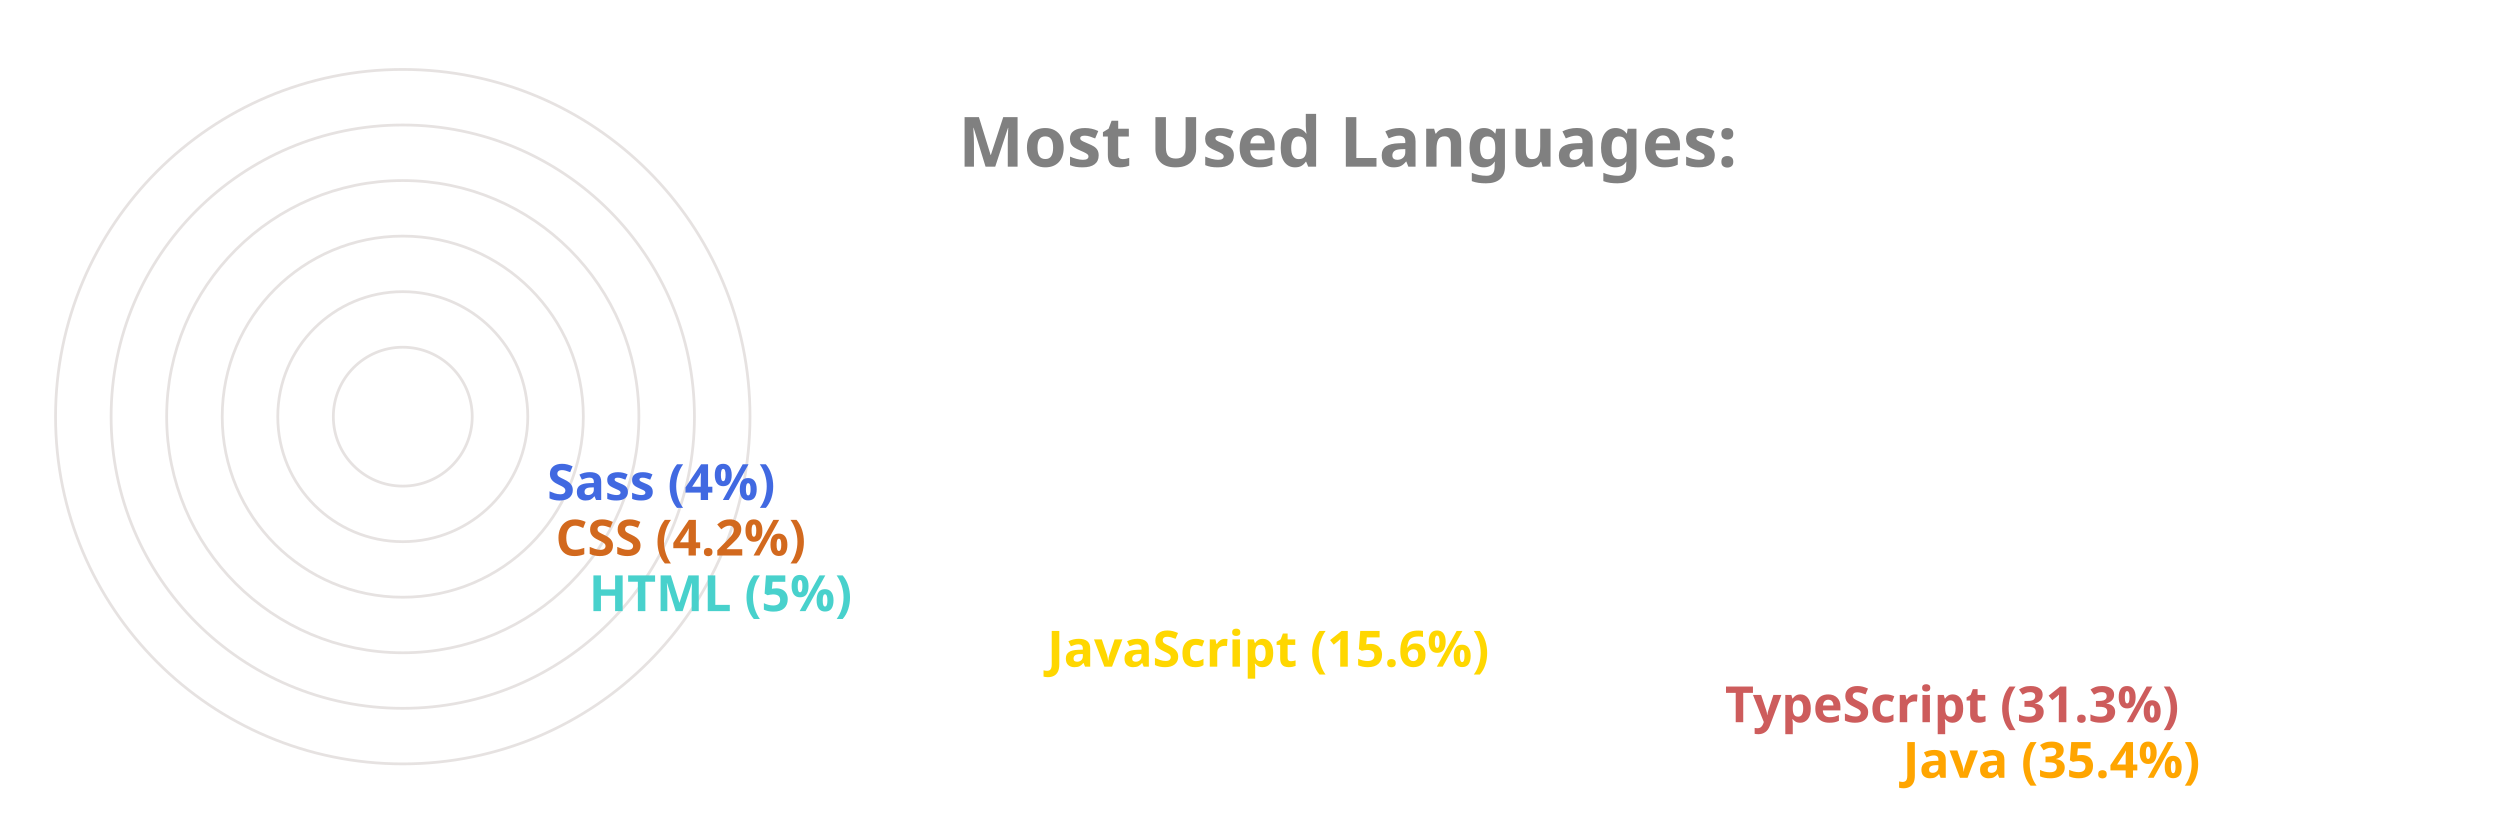
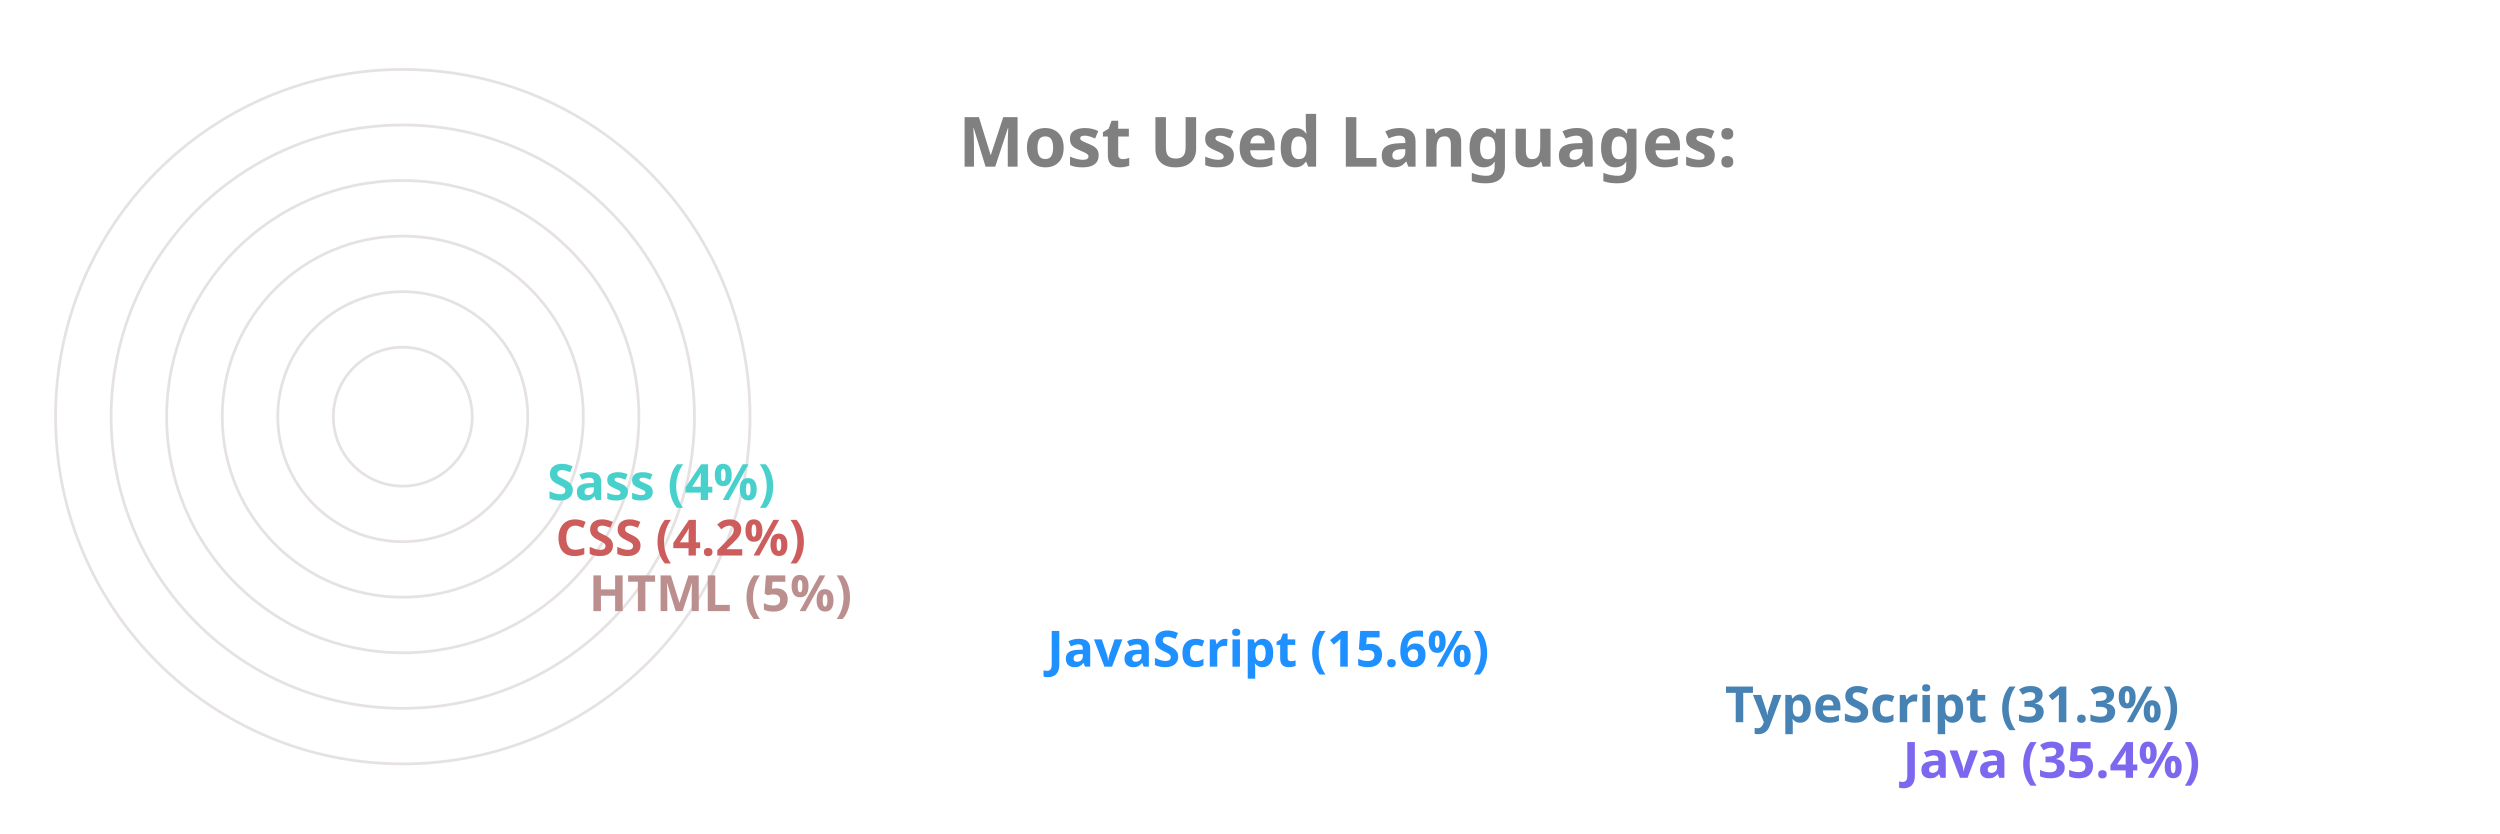
<svg xmlns="http://www.w3.org/2000/svg" viewBox="0 0 650 300" height="200px" width="600px">
  <style>
		.label {
			font: bold 25px sans-serif;
			color: #404040;
			-webkit-text-stroke: 1px white;
	  	}
		.name {
			font: bold 18px sans-serif;
			color: #404040;
	  	}

		.line {
			stroke-dasharray: 1000;
			stroke-dashoffset: 1000;
			animation: dash 3.5s ease-in-out forwards;	
			animation-iteration-count: infinite;
			animation-direction: alternate-reverse;
		}

		.path {
			stroke-dasharray: 1000;
			stroke-dashoffset: 1000;
			animation: dash 3.5s ease-in-out forwards;	
			animation-iteration-count: infinite;
			animation-direction: alternate-reverse;
		}
		  
		@keyframes dash {
			to {
				stroke-dashoffset: 0;
			}
		}

	</style>
  <g stroke="#E6E2E1" fill="none" stroke-width="1">
    <circle cx="20" cy="150" r="125" />
    <circle cx="20" cy="150" r="105" />
    <circle cx="20" cy="150" r="85" />
    <circle cx="20" cy="150" r="65" />
    <circle cx="20" cy="150" r="45" />
    <circle cx="20" cy="150" r="25" />
  </g>
  <g fill="none" stroke-width="20" class="line">
-     <line x2="550" y2="275" x1="20" y1="275" stroke="Orange" />
-     <line x2="486" y2="255" x1="20" y1="255" stroke="IndianRed" />
-     <line x2="242" y2="235" x1="20" y1="235" stroke="Gold" />
-     <line x2="77" y2="215" x1="20" y1="215" stroke="MediumTurquoise" />
-     <line x2="65" y2="195" x1="20" y1="195" stroke="Chocolate" />
-     <line x2="62" y2="175" x1="20" y1="175" stroke="RoyalBlue" />
+     <line x2="550" y2="275" x1="20" y1="275" stroke="MediumSlateBlue" />
+     <line x2="486" y2="255" x1="20" y1="255" stroke="SteelBlue" />
+     <line x2="242" y2="235" x1="20" y1="235" stroke="DodgerBlue" />
+     <line x2="77" y2="215" x1="20" y1="215" stroke="RosyBrown" />
+     <line x2="65" y2="195" x1="20" y1="195" stroke="IndianRed" />
+     <line x2="62" y2="175" x1="20" y1="175" stroke="MediumTurquoise" />
  </g>
  <g fill="none" stroke-width="20" stroke-linecap="round" class="path">
-     <path d="M 20 275 A 125 125 45 0 1 -82 78" stroke="Orange" />
-     <path d="M 20 255 A 105 105 45 0 1 -70 95" stroke="IndianRed" />
-     <path d="M 20 235 A 85 85 45 0 1 -61 126" stroke="Gold" />
-     <path d="M 20 215 A 65 65 45 0 1 -44 144" stroke="MediumTurquoise" />
-     <path d="M 20 195 A 45 45 45 0 1 -24 146" stroke="Chocolate" />
-     <path d="M 20 175 A 25 25 45 0 1 -4 148" stroke="RoyalBlue" />
+     <path d="M 20 275 A 125 125 45 0 1 -82 78" stroke="MediumSlateBlue" />
+     <path d="M 20 255 A 105 105 45 0 1 -70 95" stroke="SteelBlue" />
+     <path d="M 20 235 A 85 85 45 0 1 -61 126" stroke="DodgerBlue" />
+     <path d="M 20 215 A 65 65 45 0 1 -44 144" stroke="RosyBrown" />
+     <path d="M 20 195 A 45 45 45 0 1 -24 146" stroke="IndianRed" />
+     <path d="M 20 175 A 25 25 45 0 1 -4 148" stroke="MediumTurquoise" />
  </g>
  <g class="name">
-     <text x="560" y="280" fill="Orange">Java (35.4%)</text>
-     <text x="496" y="260" fill="IndianRed">TypeScript (31.3%)</text>
-     <text x="252" y="240" fill="Gold">JavaScript (15.6%)</text>
-     <text x="87" y="220" fill="MediumTurquoise">HTML (5%)</text>
-     <text x="75" y="200" fill="Chocolate">CSS (4.2%)</text>
-     <text x="72" y="180" fill="RoyalBlue">Sass (4%)</text>
+     <text x="560" y="280" fill="MediumSlateBlue">Java (35.4%)</text>
+     <text x="496" y="260" fill="SteelBlue">TypeScript (31.3%)</text>
+     <text x="252" y="240" fill="DodgerBlue">JavaScript (15.6%)</text>
+     <text x="87" y="220" fill="RosyBrown">HTML (5%)</text>
+     <text x="75" y="200" fill="IndianRed">CSS (4.2%)</text>
+     <text x="72" y="180" fill="MediumTurquoise">Sass (4%)</text>
  </g>
  <g class="label">
    <text x="220" y="60" fill="grey">Most Used Languages:</text>
  </g>
</svg>
